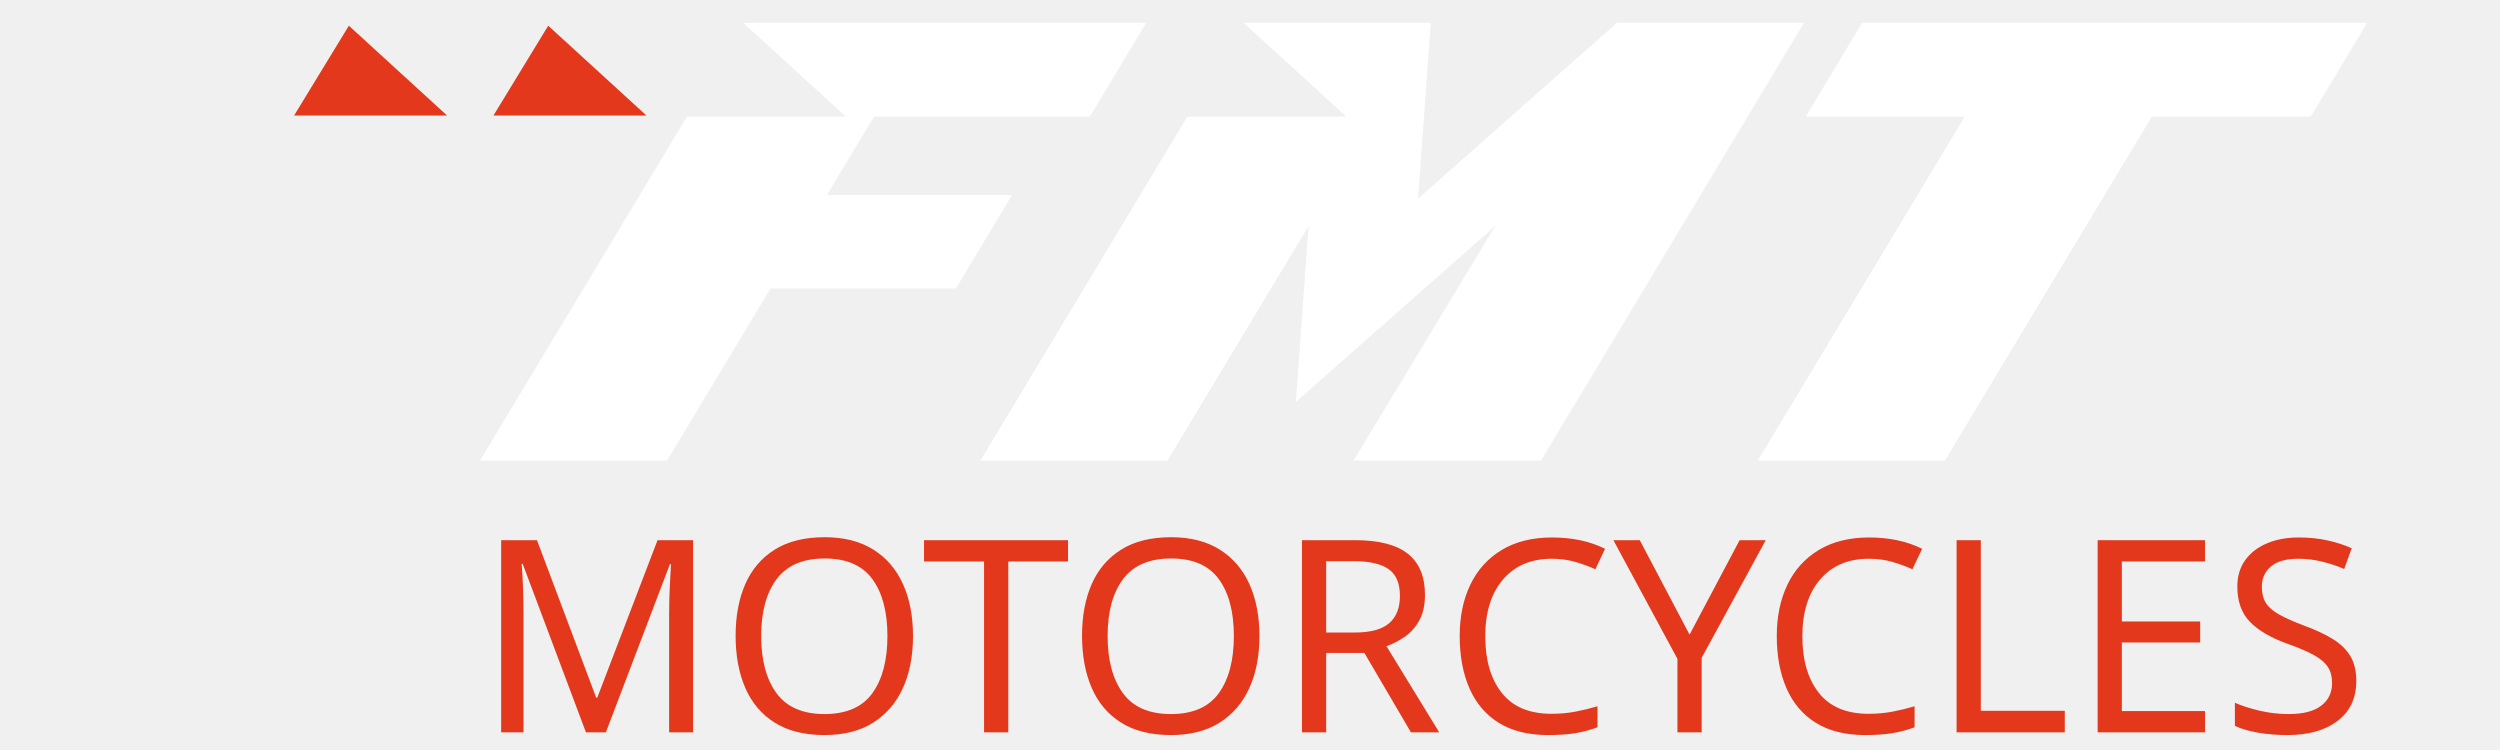
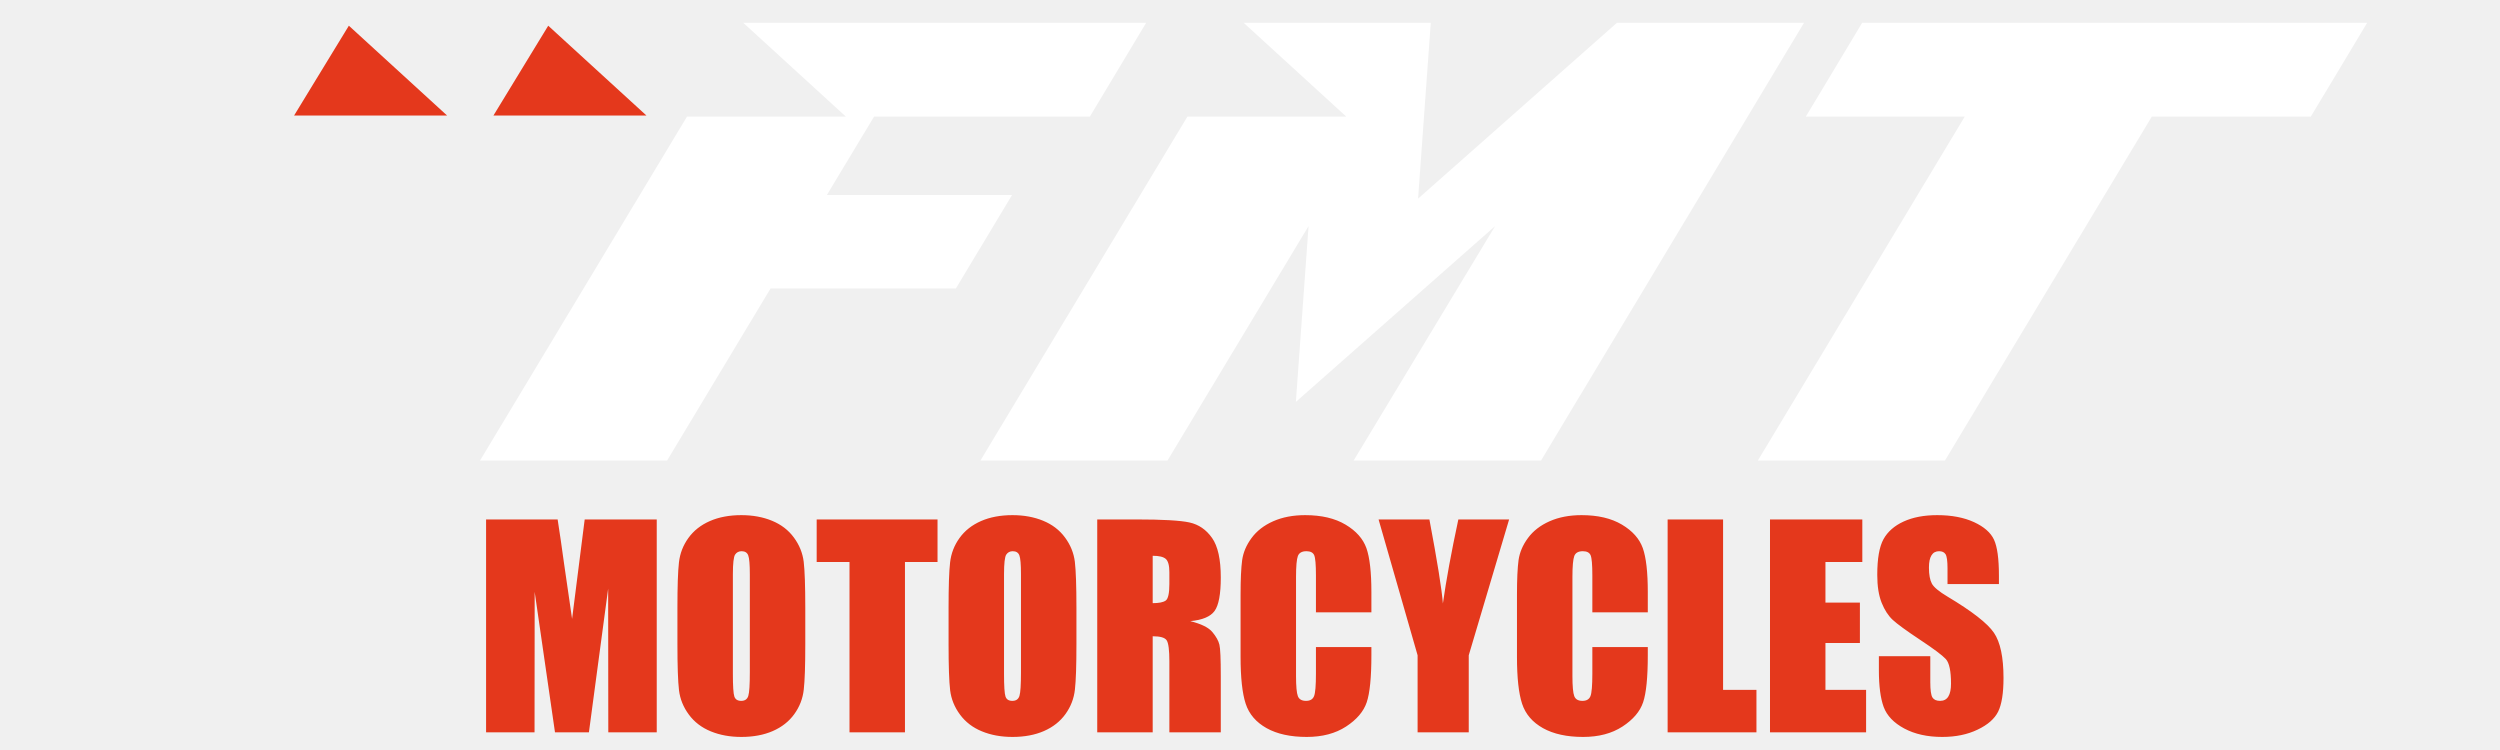
<svg xmlns="http://www.w3.org/2000/svg" xml:space="preserve" width="33.867mm" height="10.16mm" version="1.1" style="shape-rendering:geometricPrecision; text-rendering:geometricPrecision; image-rendering:optimizeQuality; fill-rule:evenodd; clip-rule:evenodd" viewBox="0 0 3386.66 1015.98">
  <defs>
-     <font id="FontID0" horiz-adv-x="507" font-variant="normal" style="fill-rule:nonzero" font-weight="400">
-       <font-face font-family="Impact">
-         <font-face-src>
-           <font-face-name name="Impact" />
-         </font-face-src>
-       </font-face>
-       <missing-glyph>
-         <path d="M0 0z" />
-       </missing-glyph>
-       <glyph unicode="C" horiz-adv-x="553" d="M521.007 446.002l-206.011 0 0 137.341c0,39.985 -2.167,64.831 -6.5,74.814 -4.333,9.845 -13.986,14.837 -28.823,14.837 -16.674,0 -27.342,-6.006 -31.84,-17.99 -4.498,-12.176 -6.829,-38.175 -6.829,-78.159l0 -367.02c0,-38.504 2.331,-63.487 6.829,-75.335 4.498,-11.655 14.672,-17.497 30.331,-17.497 15.166,0 25.175,5.841 29.838,17.661 4.662,11.683 6.993,39.354 6.993,82.849l0 99.495 206.011 0 0 -30.825c0,-81.999 -5.841,-140.166 -17.332,-174.336 -11.518,-34.335 -37.187,-64.337 -76.678,-90.171 -39.656,-25.834 -88.334,-38.668 -146.336,-38.668 -60.169,0 -109.834,10.833 -148.996,32.662 -38.997,21.83 -64.996,51.996 -77.666,90.665 -12.67,38.668 -19.005,96.671 -19.005,174.172l0 230.995c0,57.015 2.002,99.687 5.841,128.181 4.004,28.494 15.495,56 34.993,82.328 19.334,26.327 46.182,47.17 80.518,62.336 34.308,15.166 73.826,22.652 118.5,22.652 60.498,0 110.493,-11.655 149.984,-35.158 39.327,-23.338 65.16,-52.49 77.666,-87.484 12.341,-35.021 18.511,-89.348 18.511,-163.175l0 -75.17z" />
-       <glyph unicode="E" horiz-adv-x="415" d="M40.999 790.999l342.996 0 0 -157.991 -136.984 0 0 -150.998 127.989 0 0 -150.011 -127.989 0 0 -174.007 150.998 0 0 -157.991 -357.01 0 0 790.999z" />
-       <glyph unicode="L" horiz-adv-x="380" d="M247.011 790.999l0 -633.008 123.985 0 0 -157.991 -329.997 0 0 790.999 206.011 0z" />
-       <glyph unicode="M" horiz-adv-x="716" d="M674.995 790.999l0 -790.999 -179.986 0 -0.521 534.006 -71.495 -534.006 -125.987 0 -75.499 521.994 -0.494 -521.994 -180.013 0 0 790.999 265.824 0c7.514,-47.828 15.687,-104.158 24.517,-168.495l29.152 -200.828 46.841 369.323 267.661 0z" />
-       <glyph unicode="O" horiz-adv-x="546" d="M510.01 327.337c0,-79.503 -1.837,-135.668 -5.677,-168.659 -3.675,-33.183 -15.33,-63.35 -34.993,-90.665 -19.663,-27.342 -46.347,-48.349 -79.832,-63.021 -33.513,-14.645 -72.51,-21.994 -117.02,-21.994 -42.316,0 -80.161,6.993 -113.811,20.843 -33.677,13.822 -60.855,34.5 -81.176,62.171 -20.513,27.644 -32.662,57.81 -36.666,90.336 -3.839,32.662 -5.841,89.65 -5.841,170.991l0 135.339c0,79.503 1.837,135.668 5.677,168.659 3.675,33.156 15.33,63.323 34.993,90.665 19.663,27.342 46.347,48.322 79.832,62.994 33.513,14.672 72.51,21.994 116.992,21.994 42.343,0 80.189,-6.993 113.838,-20.815 33.677,-13.849 60.827,-34.5 81.176,-62.171 20.486,-27.671 32.662,-57.838 36.666,-90.336 3.839,-32.662 5.841,-89.677 5.841,-170.991l0 -135.339zm-206.011 259.818c0,36.666 -2.002,60.169 -6.006,70.508 -4.004,10.174 -12.149,15.33 -24.49,15.33 -10.504,0 -18.511,-4.168 -24.161,-12.505 -5.512,-8.145 -8.337,-32.662 -8.337,-73.333l0 -369.159c0,-45.826 1.837,-74.155 5.485,-84.823 3.675,-10.833 12.176,-16.18 25.505,-16.18 13.685,0 22.515,6.17 26.327,18.511 3.839,12.341 5.677,41.822 5.677,88.334l0 363.317z" />
-       <glyph unicode="R" horiz-adv-x="538" d="M40.999 790.999l145.513 0c97,0 162.654,-3.675 196.989,-11.162 34.335,-7.514 62.336,-26.684 84.001,-57.509 21.665,-30.66 32.498,-79.832 32.498,-147.159 0,-61.513 -7.679,-102.841 -23.009,-124.013 -15.166,-21.144 -45.332,-33.814 -90.336,-37.983 40.67,-10.174 68.177,-23.667 82.191,-40.67 13.986,-16.838 22.652,-32.498 25.998,-46.676 3.483,-14.151 5.156,-53.148 5.156,-116.992l0 -208.836 -191.01 0 0 263.164c0,42.343 -3.318,68.506 -9.982,78.68 -6.5,10.147 -23.832,15.166 -51.996,15.166l0 -357.01 -206.011 0 0 790.999zm206.011 -135.01l0 -175.982c22.982,0 38.997,3.154 48.157,9.489 9.16,6.335 13.822,27.013 13.822,61.842l0 43.495c0,25.175 -4.498,41.657 -13.328,49.501 -8.831,7.843 -25.148,11.655 -48.651,11.655z" />
-       <glyph unicode="S" horiz-adv-x="517" d="M476.004 551.009l-191.01 0 0 58.496c0,27.315 -2.496,44.839 -7.322,52.326 -4.827,7.514 -12.835,11.162 -24.161,11.162 -12.341,0 -21.665,-4.991 -28,-15.166 -6.335,-9.982 -9.516,-25.148 -9.516,-45.661 0,-26.327 3.675,-46.155 10.833,-59.511 6.993,-13.164 26.327,-29.317 58.167,-48.322 91.186,-54.492 148.667,-99.331 172.334,-134.16 23.832,-34.829 35.679,-90.994 35.679,-168.33 0,-56.33 -6.664,-97.85 -19.828,-124.671 -13.191,-26.684 -38.504,-49.007 -76.349,-66.998 -37.654,-18.182 -81.505,-27.177 -131.664,-27.177 -54.986,0 -101.826,10.504 -140.824,31.346 -38.833,20.815 -64.173,47.334 -76.349,79.503 -11.984,32.333 -17.99,78.159 -17.99,137.314l0 51.832 191.01 0 0 -96.15c0,-29.673 2.66,-48.678 7.98,-57.18 5.348,-8.502 14.837,-12.67 28.494,-12.67 13.685,0 23.859,5.348 30.523,16.18 6.664,10.668 9.982,26.656 9.982,47.663 0,46.484 -6.335,77.007 -19.005,91.158 -13.164,14.343 -45.168,38.339 -96.15,72.016 -51.009,33.814 -84.659,58.496 -101.333,73.826 -16.509,15.33 -30.331,36.502 -41.164,63.487 -10.833,27.013 -16.345,61.513 -16.345,103.499 0,60.498 7.679,104.843 23.174,132.843 15.495,28 40.341,49.83 74.841,65.654 34.5,15.851 75.993,23.667 124.835,23.667 53.313,0 98.645,-8.666 136.326,-25.834 37.489,-17.332 62.336,-38.997 74.484,-65.325 12.176,-26.163 18.347,-70.672 18.347,-133.502l0 -31.319z" />
-       <glyph unicode="T" horiz-adv-x="461" d="M454.997 790.999l0 -157.991 -120.996 0 0 -633.008 -206.011 0 0 633.008 -121.983 0 0 157.991 448.991 0z" />
-       <glyph unicode="Y" horiz-adv-x="473" d="M478.993 790.999l-149.984 -504.662 0 -286.337 -190.023 0 0 286.337 -144.992 504.662 188.844 0c29.152,-154.838 45.991,-258.831 50.159,-312.171 11.847,84.33 30.825,188.35 57.344,312.171l188.652 0z" />
-     </font>
    <style type="text/css">
   
-     @font-face { font-family:"Impact";font-variant:normal;font-weight:normal;src:url("#FontID0") format(svg)}
    .fil1 {fill:#E4381C}
    .fil0 {fill:white}
-     .fnt0 {font-weight:normal;font-size:364.64px;font-family:'Impact'}
+     .fil2 {fill:#E4381C;fill-rule:nonzero}
   
  </style>
  </defs>
  <g id="Capa_x0020_1">
    <polygon class="fil0" points="3130.38,157.99 2914.97,157.99 2634.75,623.86 2381.32,623.86 2661.54,157.99 2446.28,157.99 2522.55,30.92 3206.66,30.92 " />
    <polygon class="fil0" points="2087.58,623.86 1833.73,623.86 2025.38,306.26 1755.47,544.43 1772.66,306.26 1581.57,623.86 1328.14,623.86 1608.51,157.99 1823.77,157.99 1684.78,30.92 1938.21,30.92 1921.02,269.09 2190.37,30.92 2443.8,30.92 " />
    <polygon class="fil0" points="1476.36,157.99 1184.06,157.99 1120.13,264.14 1371.01,264.14 1294.88,390.79 1043.85,390.79 903.69,623.86 650.26,623.86 930.63,157.99 1145.9,157.99 1006.9,30.92 1552.64,30.92 " />
    <polygon class="fil1" points="742.64,34.81 875.74,156.53 668.42,156.53 " />
    <polygon class="fil1" points="472.59,34.81 605.69,156.53 398.37,156.53 " />
-     <text x="643.53" y="992.1" class="fil1 fnt0">MOTORCYCLES</text>
+     <path class="fil2" d="M889.66 703.67l0 288.43 -65.63 0 -0.19 -194.72 -26.07 194.72 -45.94 0 -27.53 -190.34 -0.18 190.34 -65.64 0 0 -288.43 96.93 0c2.74,17.44 5.72,37.98 8.94,61.44l10.63 73.23 17.08 -134.67 97.6 0zm201.23 169.07c0,28.99 -0.67,49.47 -2.07,61.5 -1.34,12.1 -5.59,23.1 -12.76,33.06 -7.17,9.97 -16.9,17.63 -29.11,22.98 -12.22,5.34 -26.44,8.02 -42.67,8.02 -15.43,0 -29.23,-2.55 -41.5,-7.6 -12.28,-5.04 -22.19,-12.58 -29.6,-22.67 -7.48,-10.08 -11.91,-21.08 -13.37,-32.94 -1.4,-11.91 -2.13,-32.69 -2.13,-62.35l0 -49.35c0,-28.99 0.67,-49.47 2.07,-61.5 1.34,-12.09 5.59,-23.09 12.76,-33.06 7.17,-9.97 16.9,-17.62 29.11,-22.97 12.22,-5.35 26.44,-8.02 42.66,-8.02 15.44,0 29.24,2.55 41.51,7.59 12.28,5.05 22.18,12.58 29.6,22.67 7.47,10.09 11.91,21.09 13.37,32.94 1.4,11.91 2.13,32.7 2.13,62.35l0 49.35zm-75.12 -94.74c0,-13.37 -0.73,-21.94 -2.19,-25.71 -1.46,-3.71 -4.43,-5.59 -8.93,-5.59 -3.83,0 -6.75,1.52 -8.81,4.56 -2.01,2.97 -3.04,11.91 -3.04,26.74l0 134.61c0,16.71 0.67,27.04 2,30.93 1.34,3.95 4.44,5.9 9.3,5.9 4.99,0 8.21,-2.25 9.6,-6.75 1.4,-4.5 2.07,-15.25 2.07,-32.21l0 -132.48zm254.27 -74.33l0 57.61 -44.12 0 0 230.82 -75.12 0 0 -230.82 -44.48 0 0 -57.61 163.72 0zm188.16 169.07c0,28.99 -0.67,49.47 -2.07,61.5 -1.34,12.1 -5.59,23.1 -12.76,33.06 -7.17,9.97 -16.9,17.63 -29.11,22.98 -12.22,5.34 -26.44,8.02 -42.67,8.02 -15.43,0 -29.23,-2.55 -41.5,-7.6 -12.28,-5.04 -22.19,-12.58 -29.6,-22.67 -7.48,-10.08 -11.91,-21.08 -13.37,-32.94 -1.4,-11.91 -2.13,-32.69 -2.13,-62.35l0 -49.35c0,-28.99 0.67,-49.47 2.07,-61.5 1.34,-12.09 5.59,-23.09 12.76,-33.06 7.17,-9.97 16.9,-17.62 29.11,-22.97 12.22,-5.35 26.44,-8.02 42.66,-8.02 15.44,0 29.24,2.55 41.51,7.59 12.28,5.05 22.18,12.58 29.6,22.67 7.47,10.09 11.91,21.09 13.37,32.94 1.4,11.91 2.13,32.7 2.13,62.35l0 49.35zm-75.12 -94.74c0,-13.37 -0.73,-21.94 -2.19,-25.71 -1.46,-3.71 -4.43,-5.59 -8.93,-5.59 -3.83,0 -6.75,1.52 -8.81,4.56 -2.01,2.97 -3.04,11.91 -3.04,26.74l0 134.61c0,16.71 0.67,27.04 2,30.93 1.34,3.95 4.44,5.9 9.3,5.9 4.99,0 8.21,-2.25 9.6,-6.75 1.4,-4.5 2.07,-15.25 2.07,-32.21l0 -132.48zm103.31 -74.33l53.06 0c35.37,0 59.31,1.34 71.83,4.07 12.52,2.74 22.73,9.73 30.63,20.97 7.9,11.18 11.85,29.11 11.85,53.66 0,22.43 -2.8,37.5 -8.39,45.22 -5.53,7.71 -16.53,12.33 -32.94,13.85 14.83,3.71 24.86,8.63 29.97,14.83 5.1,6.14 8.26,11.85 9.48,17.02 1.27,5.16 1.88,19.38 1.88,42.66l0 76.15 -69.65 0 0 -95.96c0,-15.44 -1.21,-24.98 -3.64,-28.69 -2.37,-3.7 -8.69,-5.53 -18.96,-5.53l0 130.18 -75.12 0 0 -288.43zm75.12 49.23l0 64.17c8.38,0 14.22,-1.15 17.56,-3.46 3.34,-2.31 5.04,-9.85 5.04,-22.55l0 -15.86c0,-9.18 -1.64,-15.19 -4.86,-18.05 -3.22,-2.86 -9.17,-4.25 -17.74,-4.25zm296.27 76.57l-75.12 0 0 -50.08c0,-14.58 -0.79,-23.64 -2.37,-27.28 -1.58,-3.59 -5.1,-5.41 -10.51,-5.41 -6.08,0 -9.97,2.19 -11.61,6.56 -1.64,4.44 -2.49,13.92 -2.49,28.5l0 133.83c0,14.04 0.85,23.15 2.49,27.47 1.64,4.25 5.35,6.38 11.06,6.38 5.53,0 9.18,-2.13 10.88,-6.44 1.7,-4.26 2.55,-14.35 2.55,-30.21l0 -36.28 75.12 0 0 11.24c0,29.9 -2.13,51.11 -6.32,63.57 -4.2,12.52 -13.56,23.46 -27.96,32.88 -14.46,9.42 -32.21,14.1 -53.36,14.1 -21.94,0 -40.05,-3.95 -54.33,-11.91 -14.22,-7.96 -23.7,-18.96 -28.32,-33.06 -4.62,-14.1 -6.93,-35.25 -6.93,-63.51l0 -84.23c0,-20.79 0.73,-36.35 2.13,-46.74 1.46,-10.39 5.65,-20.42 12.76,-30.02 7.05,-9.6 16.84,-17.2 29.36,-22.73 12.51,-5.53 26.92,-8.26 43.21,-8.26 22.06,0 40.29,4.25 54.69,12.82 14.34,8.51 23.76,19.14 28.32,31.9 4.5,12.77 6.75,32.58 6.75,59.5l0 27.41zm186.57 -125.8l-54.69 184.02 0 104.41 -69.29 0 0 -104.41 -52.87 -184.02 68.86 0c10.63,56.46 16.77,94.38 18.29,113.83 4.32,-30.75 11.24,-68.68 20.91,-113.83l68.79 0zm187.86 125.8l-75.12 0 0 -50.08c0,-14.58 -0.79,-23.64 -2.37,-27.28 -1.58,-3.59 -5.1,-5.41 -10.51,-5.41 -6.08,0 -9.97,2.19 -11.61,6.56 -1.64,4.44 -2.49,13.92 -2.49,28.5l0 133.83c0,14.04 0.85,23.15 2.49,27.47 1.64,4.25 5.35,6.38 11.06,6.38 5.53,0 9.18,-2.13 10.88,-6.44 1.7,-4.26 2.55,-14.35 2.55,-30.21l0 -36.28 75.12 0 0 11.24c0,29.9 -2.13,51.11 -6.32,63.57 -4.2,12.52 -13.56,23.46 -27.96,32.88 -14.46,9.42 -32.21,14.1 -53.36,14.1 -21.94,0 -40.05,-3.95 -54.33,-11.91 -14.22,-7.96 -23.7,-18.96 -28.32,-33.06 -4.62,-14.1 -6.93,-35.25 -6.93,-63.51l0 -84.23c0,-20.79 0.73,-36.35 2.13,-46.74 1.46,-10.39 5.65,-20.42 12.76,-30.02 7.05,-9.6 16.84,-17.2 29.36,-22.73 12.51,-5.53 26.92,-8.26 43.21,-8.26 22.06,0 40.29,4.25 54.69,12.82 14.34,8.51 23.76,19.14 28.32,31.9 4.5,12.77 6.75,32.58 6.75,59.5l0 27.41zm101.98 -125.8l0 230.82 45.21 0 0 57.61 -120.33 0 0 -288.43 75.12 0zm63.56 0l125.07 0 0 57.61 -49.95 0 0 55.06 46.67 0 0 54.7 -46.67 0 0 63.45 55.06 0 0 57.61 -130.18 0 0 -288.43zm310.13 87.51l-69.65 0 0 -21.33c0,-9.96 -0.91,-16.35 -2.67,-19.08 -1.76,-2.74 -4.68,-4.07 -8.81,-4.07 -4.5,0 -7.9,1.82 -10.21,5.53 -2.31,3.64 -3.47,9.17 -3.47,16.65 0,9.6 1.34,16.83 3.95,21.7 2.55,4.8 9.6,10.69 21.21,17.62 33.25,19.87 54.21,36.22 62.84,48.92 8.69,12.7 13.01,33.18 13.01,61.38 0,20.54 -2.43,35.68 -7.23,45.46 -4.81,9.73 -14.04,17.87 -27.84,24.43 -13.73,6.63 -29.72,9.91 -48.01,9.91 -20.05,0 -37.13,-3.83 -51.35,-11.43 -14.16,-7.59 -23.4,-17.26 -27.84,-28.99 -4.37,-11.79 -6.56,-28.5 -6.56,-50.07l0 -18.9 69.65 0 0 35.06c0,10.82 0.97,17.75 2.91,20.85 1.95,3.1 5.41,4.62 10.39,4.62 4.99,0 8.7,-1.95 11.13,-5.9 2.43,-3.89 3.64,-9.72 3.64,-17.38 0,-16.95 -2.31,-28.08 -6.93,-33.24 -4.8,-5.23 -16.47,-13.98 -35.06,-26.26 -18.6,-12.33 -30.87,-21.33 -36.95,-26.92 -6.02,-5.59 -11.06,-13.31 -15.01,-23.15 -3.95,-9.85 -5.96,-22.43 -5.96,-37.74 0,-22.06 2.8,-38.23 8.45,-48.44 5.65,-10.21 14.71,-18.17 27.29,-23.94 12.58,-5.78 27.71,-8.63 45.52,-8.63 19.44,0 35.97,3.16 49.71,9.42 13.67,6.32 22.73,14.22 27.16,23.82 4.44,9.54 6.69,25.77 6.69,48.68l0 11.42z" />
  </g>
</svg>
